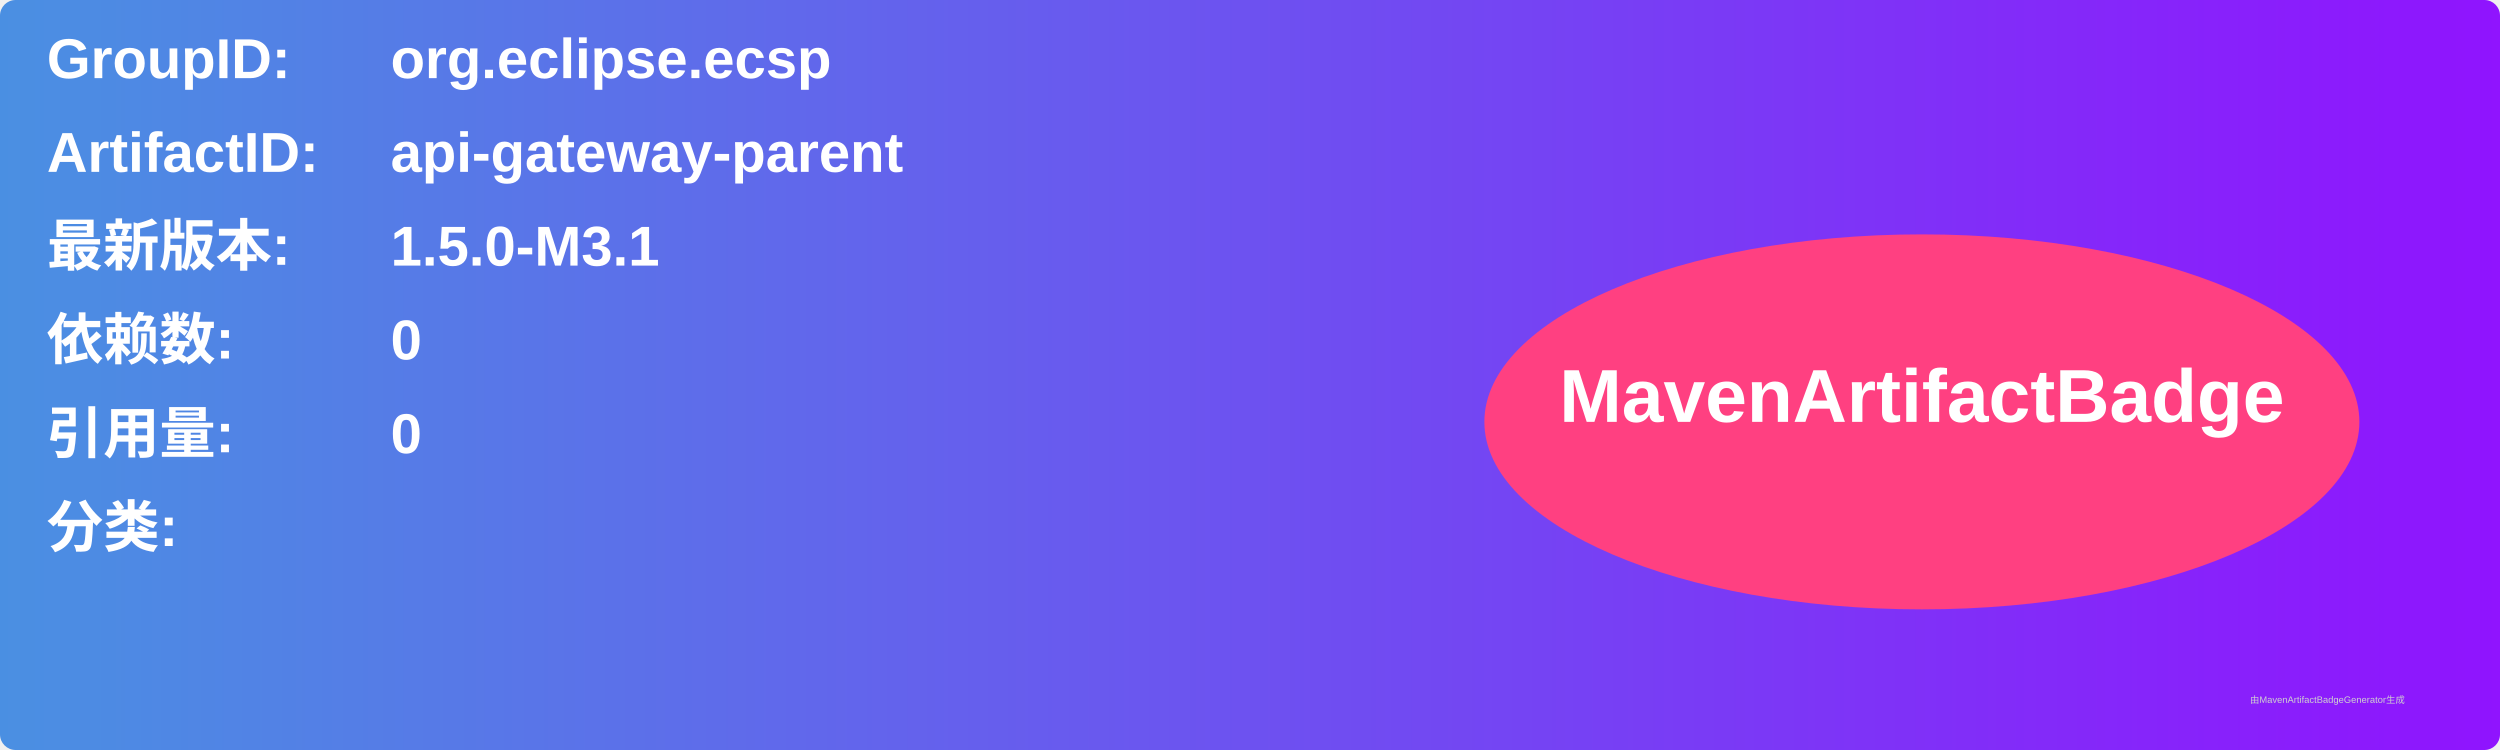
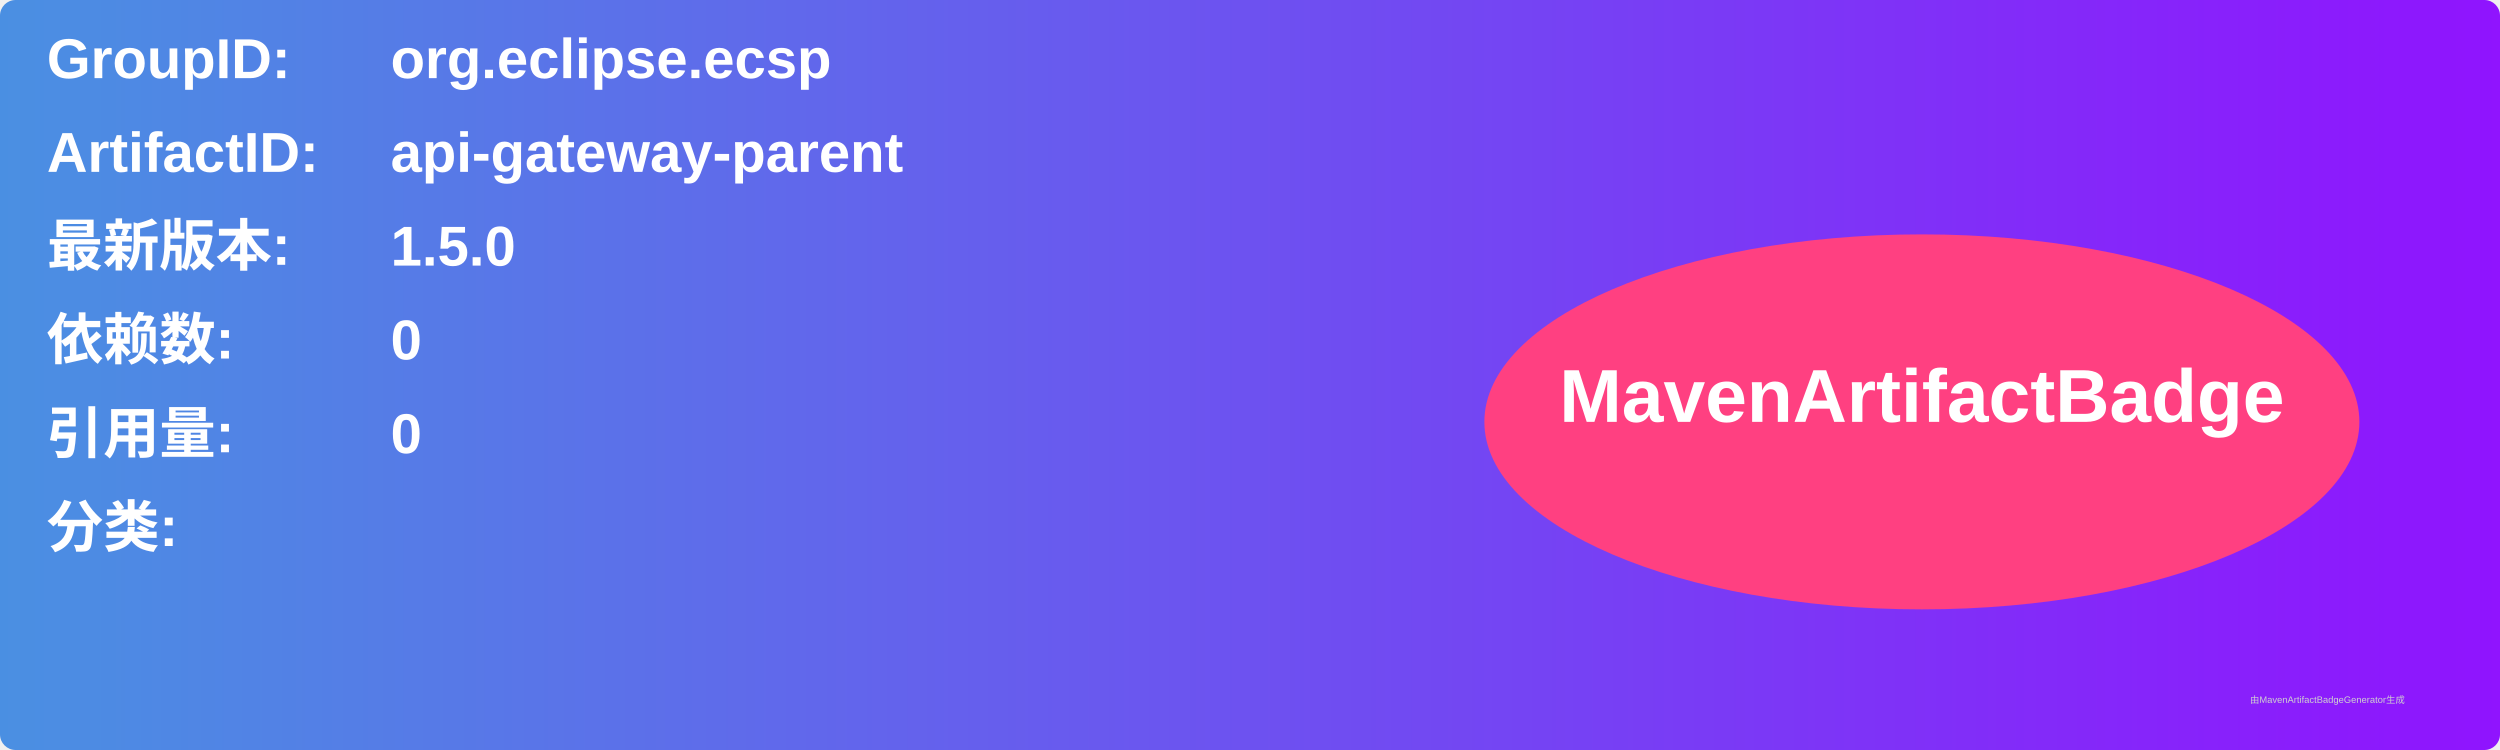
<svg xmlns="http://www.w3.org/2000/svg" width="800" height="240" viewBox="0 0 800 240">
  <linearGradient id="grad" x1="0%" y1="0%" x2="100%" y2="0%">
    <stop offset="0%" stop-color="#4a90e2" />
    <stop offset="100%" stop-color="#9013fe" />
  </linearGradient>
  <rect width="100%" height="100%" rx="5" ry="5" fill="url(#grad)" />
  <g transform="translate(15, 15)">
    <text x="0" y="10" font-family="Arial" font-size="18" fill="white" font-weight="bold" width="260">GroupID:</text>
    <text x="110" y="10" font-family="Arial" font-size="18" fill="white" font-weight="bold" width="460">org.eclipse.ecsp</text>
    <text x="0" y="40" font-family="Arial" font-size="18" fill="white" font-weight="bold" width="260">ArtifactID:</text>
    <text x="110" y="40" font-family="Arial" font-size="18" fill="white" font-weight="bold" width="460">api-gateway-parent</text>
    <text x="0" y="70" font-family="Arial" font-size="18" fill="white" font-weight="bold">最新版本:</text>
    <text x="110" y="70" font-family="Arial" font-size="18" fill="white" font-weight="bold">
-       <tspan font-weight="bold">1.5.0-M3.1</tspan>
+       <tspan font-weight="bold">1.5.0</tspan>
    </text>
    <text x="0" y="100" font-family="Arial" font-size="18" fill="white" font-weight="bold">依赖数: </text>
    <text x="110" y="100" font-family="Arial" font-size="18" fill="white">
      <tspan font-weight="bold">0</tspan>
    </text>
    <text x="0" y="130" font-family="Arial" font-size="18" fill="white" font-weight="bold">引用量: </text>
    <text x="110" y="130" font-family="Arial" font-size="18" fill="white">
      <tspan font-weight="bold">0</tspan>
    </text>
    <text x="0" y="160" font-family="Arial" font-size="18" fill="white" font-weight="bold">分类:</text>
    <text x="10" y="190" font-family="Arial" font-size="10" fill="white">
      <tspan font-weight="bold" />
    </text>
    <ellipse cx="600" cy="120" rx="140" ry="60" fill="#ff4081" />
    <text x="600" y="120" text-anchor="middle" font-family="Arial" font-size="24" fill="white" font-weight="bold">MavenArtifactBadge</text>
  </g>
  <text x="720" y="225" font-family="Arial" font-size="3" fill="#d0d0d0">由MavenArtifactBadgeGenerator生成</text>
</svg>
